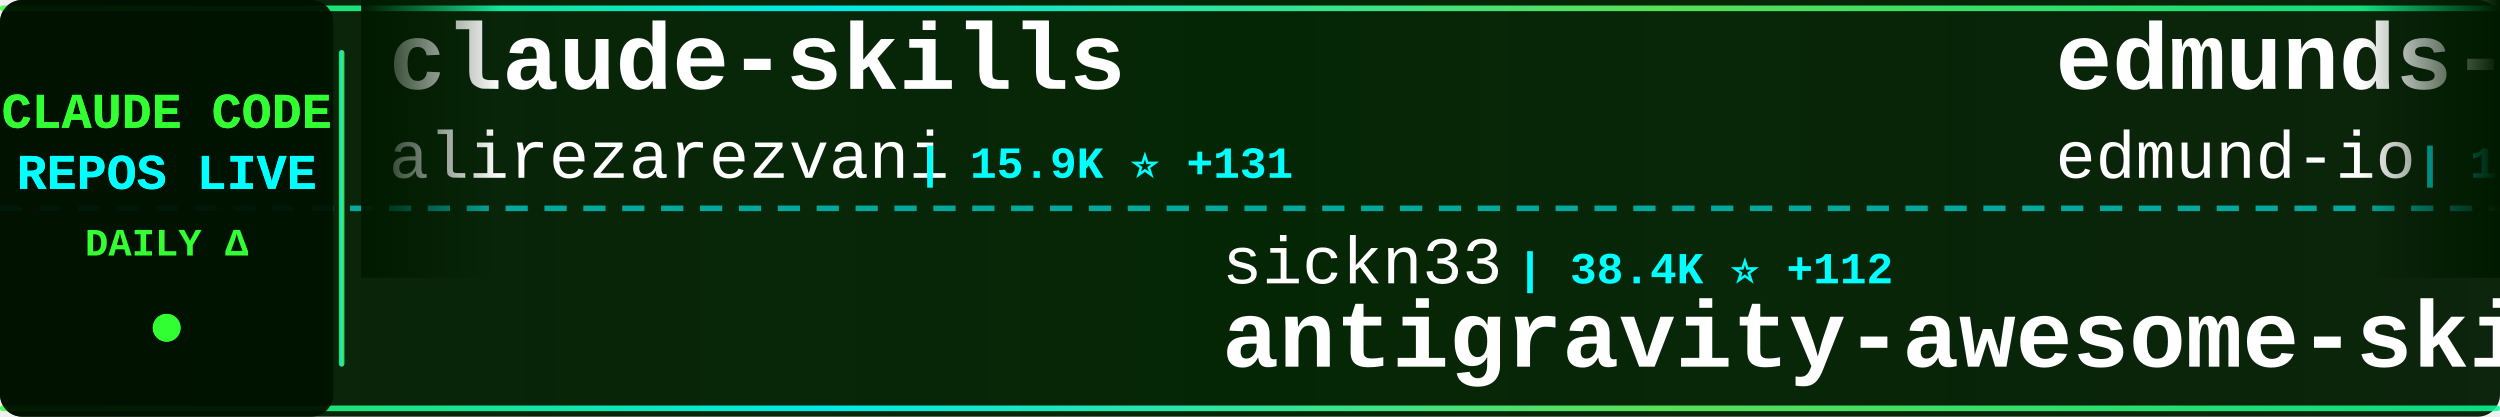
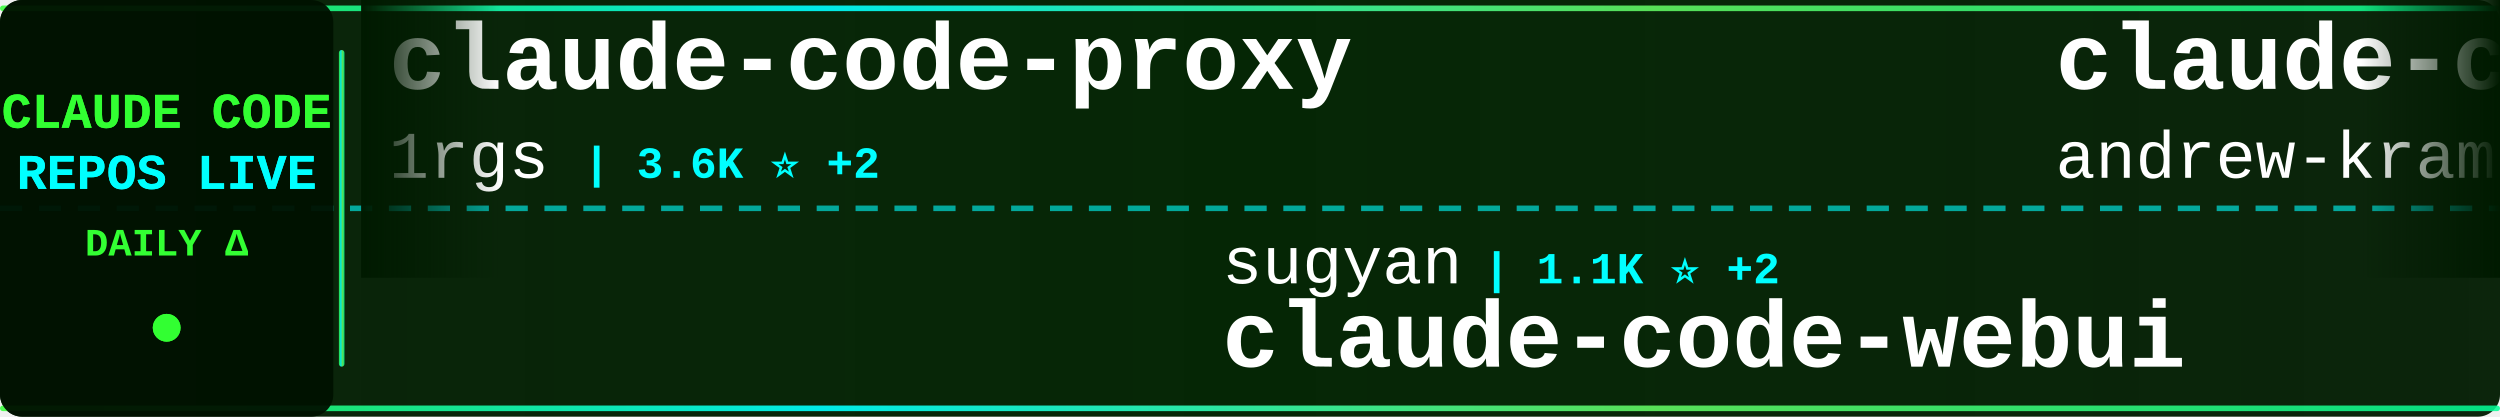
<svg xmlns="http://www.w3.org/2000/svg" width="900" height="150">
  <defs>
    <linearGradient id="tickerBg" x1="0%" y1="0%" x2="100%" y2="0%">
      <stop offset="0%" style="stop-color:#001a00;stop-opacity:0.95" />
      <stop offset="50%" style="stop-color:#002200;stop-opacity:0.98" />
      <stop offset="100%" style="stop-color:#001a00;stop-opacity:0.95" />
    </linearGradient>
    <linearGradient id="borderGrad" x1="0%" y1="0%" x2="100%" y2="0%">
      <stop offset="0%" style="stop-color:#33ff33;stop-opacity:0.85">
        <animate attributeName="stop-opacity" values="0.85;1;0.85" dur="2s" repeatCount="indefinite" />
      </stop>
      <stop offset="33%" style="stop-color:#00ffff;stop-opacity:0.9">
        <animate attributeName="stop-opacity" values="0.9;1;0.9" dur="2.2s" repeatCount="indefinite" />
      </stop>
      <stop offset="66%" style="stop-color:#66ff66;stop-opacity:0.85">
        <animate attributeName="stop-opacity" values="0.85;1;0.85" dur="1.8s" repeatCount="indefinite" />
      </stop>
      <stop offset="100%" style="stop-color:#00ff99;stop-opacity:0.85">
        <animate attributeName="stop-opacity" values="0.85;1;0.85" dur="2s" repeatCount="indefinite" />
      </stop>
    </linearGradient>
    <filter id="textGlow">
      <feGaussianBlur stdDeviation="0.1" result="coloredBlur" />
      <feMerge>
        <feMergeNode in="coloredBlur" />
        <feMergeNode in="SourceGraphic" />
      </feMerge>
    </filter>
    <filter id="metricGlow">
      <feGaussianBlur stdDeviation="0.2" result="coloredBlur" />
      <feMerge>
        <feMergeNode in="coloredBlur" />
        <feMergeNode in="SourceGraphic" />
      </feMerge>
    </filter>
    <linearGradient id="leftFade" x1="0%" y1="0%" x2="100%" y2="0%">
      <stop offset="0%" style="stop-color:#001a00;stop-opacity:1" />
      <stop offset="100%" style="stop-color:#001a00;stop-opacity:0" />
    </linearGradient>
    <linearGradient id="rightFade" x1="0%" y1="0%" x2="100%" y2="0%">
      <stop offset="0%" style="stop-color:#001a00;stop-opacity:0" />
      <stop offset="100%" style="stop-color:#001a00;stop-opacity:1" />
    </linearGradient>
  </defs>
  <rect width="900" height="150" fill="url(#tickerBg)" rx="8" />
  <rect x="0" y="2" width="900" height="2" fill="url(#borderGrad)" rx="1" />
  <rect x="0" y="146" width="900" height="2" fill="url(#borderGrad)" rx="1" />
  <line x1="0" y1="75" x2="900" y2="75" stroke="#00ffff" stroke-width="2" stroke-dasharray="8 6" opacity="0.6" />
  <rect x="0" y="0" width="120" height="150" fill="#001100" opacity="0.95" rx="8" />
  <text x="60" y="46" font-family="'Courier New', monospace" font-size="18" font-weight="bold" fill="#33ff33" text-anchor="middle" filter="url(#textGlow)">
    CLAUDE CODE
  </text>
  <text x="60" y="68" font-family="'Courier New', monospace" font-size="18" font-weight="bold" fill="#00ffff" text-anchor="middle" filter="url(#textGlow)">
    REPOS LIVE
  </text>
  <text x="60" y="92" font-family="'Courier New', monospace" font-size="14" font-weight="bold" fill="#33ff33" text-anchor="middle">
    DAILY Δ
  </text>
  <circle cx="60" cy="118" r="5" fill="#33ff33" filter="url(#metricGlow)">
    <animate attributeName="r" values="4;6;4" dur="1.5s" repeatCount="indefinite" />
    <animate attributeName="opacity" values="0.6;1;0.6" dur="1.5s" repeatCount="indefinite" />
  </circle>
  <rect x="122" y="18" width="2" height="114" fill="url(#borderGrad)" rx="1" />
  <clipPath id="tickerClip">
    <rect x="130" y="0" width="770" height="150" />
  </clipPath>
  <g clip-path="url(#tickerClip)">
    <g id="tickerItems">
      <animateTransform attributeName="transform" attributeType="XML" type="translate" from="0 0" to="-3000 0" dur="54s" repeatCount="indefinite" />
      <g transform="translate(0, 0)">
-         <text x="140" y="32" font-family="'Courier New', monospace" font-size="34" font-weight="bold" fill="#ffffff">claude-skills</text>
-         <text x="140" y="64" font-family="'Courier New', monospace" font-size="24" font-weight="normal" fill="#ffffff" opacity="1.0">alirezarezvani</text>
-         <text x="330" y="64" font-family="'Courier New', monospace" font-size="16" font-weight="bold" fill="#00ffff"> | 15.9K ⭐ +131</text>
+         <text x="140" y="32" font-family="'Courier New', monospace" font-size="34" font-weight="bold" fill="#ffffff">claude-code-proxy</text>
+         <text x="140" y="64" font-family="'Courier New', monospace" font-size="24" font-weight="normal" fill="#ffffff" opacity="1.0">1rgs</text>
+         <text x="210" y="64" font-family="'Courier New', monospace" font-size="16" font-weight="bold" fill="#00ffff"> | 3.6K ⭐ +2</text>
      </g>
      <g transform="translate(300, 0)">
-         <text x="140" y="102" font-family="'Courier New', monospace" font-size="24" font-weight="normal" fill="#ffffff" opacity="1.0">sickn33</text>
-         <text x="246" y="102" font-family="'Courier New', monospace" font-size="16" font-weight="bold" fill="#00ffff"> | 38.4K ⭐ +112</text>
-         <text x="140" y="132" font-family="'Courier New', monospace" font-size="34" font-weight="bold" fill="#ffffff">antigravity-awesome-skil...</text>
+         <text x="140" y="102" font-family="'Courier New', monospace" font-size="24" font-weight="normal" fill="#ffffff" opacity="1.0">sugyan</text>
+         <text x="234" y="102" font-family="'Courier New', monospace" font-size="16" font-weight="bold" fill="#00ffff"> | 1.1K ⭐ +2</text>
+         <text x="140" y="132" font-family="'Courier New', monospace" font-size="34" font-weight="bold" fill="#ffffff">claude-code-webui</text>
      </g>
      <g transform="translate(600, 0)">
-         <text x="140" y="32" font-family="'Courier New', monospace" font-size="34" font-weight="bold" fill="#ffffff">edmunds-claude-code</text>
-         <text x="140" y="64" font-family="'Courier New', monospace" font-size="24" font-weight="normal" fill="#ffffff" opacity="1.0">edmund-io</text>
-         <text x="270" y="64" font-family="'Courier New', monospace" font-size="16" font-weight="bold" fill="#00ffff"> | 1.4K ⭐</text>
+         <text x="140" y="32" font-family="'Courier New', monospace" font-size="34" font-weight="bold" fill="#ffffff">claude-code-source-build</text>
+         <text x="140" y="64" font-family="'Courier New', monospace" font-size="24" font-weight="normal" fill="#ffffff" opacity="1.0">andrew-kramer-inno</text>
+         <text x="378" y="64" font-family="'Courier New', monospace" font-size="16" font-weight="bold" fill="#00ffff"> | 590 ⭐ +1</text>
      </g>
      <g transform="translate(900, 0)">
-         <text x="140" y="102" font-family="'Courier New', monospace" font-size="24" font-weight="normal" fill="#ffffff" opacity="1.0">FlorianBruniaux</text>
-         <text x="342" y="102" font-family="'Courier New', monospace" font-size="16" font-weight="bold" fill="#00ffff"> | 4.5K ⭐ +14</text>
-         <text x="140" y="132" font-family="'Courier New', monospace" font-size="34" font-weight="bold" fill="#ffffff">claude-code-ultimate-gui...</text>
+         <text x="140" y="102" font-family="'Courier New', monospace" font-size="24" font-weight="normal" fill="#ffffff" opacity="1.0">Windy3f3f3f3f</text>
+         <text x="318" y="102" font-family="'Courier New', monospace" font-size="16" font-weight="bold" fill="#00ffff"> | 2.4K ⭐ +10</text>
+         <text x="140" y="132" font-family="'Courier New', monospace" font-size="34" font-weight="bold" fill="#ffffff">how-claude-code-works</text>
      </g>
      <g transform="translate(1200, 0)">
-         <text x="140" y="32" font-family="'Courier New', monospace" font-size="34" font-weight="bold" fill="#ffffff">claude-code-analysis</text>
-         <text x="140" y="64" font-family="'Courier New', monospace" font-size="24" font-weight="normal" fill="#ffffff" opacity="1.0">liuup</text>
-         <text x="222" y="64" font-family="'Courier New', monospace" font-size="16" font-weight="bold" fill="#00ffff"> | 2.7K ⭐ +19</text>
+         <text x="140" y="32" font-family="'Courier New', monospace" font-size="34" font-weight="bold" fill="#ffffff">claude-code-guide</text>
+         <text x="140" y="64" font-family="'Courier New', monospace" font-size="24" font-weight="normal" fill="#ffffff" opacity="1.0">Cranot</text>
+         <text x="234" y="64" font-family="'Courier New', monospace" font-size="16" font-weight="bold" fill="#00ffff"> | 2.8K ⭐ +2</text>
      </g>
      <g transform="translate(1500, 0)">
-         <text x="140" y="102" font-family="'Courier New', monospace" font-size="24" font-weight="normal" fill="#ffffff" opacity="1.0">Yeachan-Heo</text>
-         <text x="294" y="102" font-family="'Courier New', monospace" font-size="16" font-weight="bold" fill="#00ffff"> | 34.6K ⭐ +100</text>
-         <text x="140" y="132" font-family="'Courier New', monospace" font-size="34" font-weight="bold" fill="#ffffff">oh-my-claudecode</text>
+         <text x="140" y="102" font-family="'Courier New', monospace" font-size="24" font-weight="normal" fill="#ffffff" opacity="1.0">xorespesp</text>
+         <text x="270" y="102" font-family="'Courier New', monospace" font-size="16" font-weight="bold" fill="#00ffff"> | 224 ⭐</text>
+         <text x="140" y="132" font-family="'Courier New', monospace" font-size="34" font-weight="bold" fill="#ffffff">claude-code</text>
      </g>
      <g transform="translate(1800, 0)">
-         <text x="140" y="32" font-family="'Courier New', monospace" font-size="34" font-weight="bold" fill="#ffffff">claude_code_src</text>
-         <text x="140" y="64" font-family="'Courier New', monospace" font-size="24" font-weight="normal" fill="#ffffff" opacity="1.0">ponponon</text>
-         <text x="258" y="64" font-family="'Courier New', monospace" font-size="16" font-weight="bold" fill="#00ffff"> | 2.2K ⭐ +1</text>
+         <text x="140" y="32" font-family="'Courier New', monospace" font-size="34" font-weight="bold" fill="#ffffff">claude-code-source</text>
+         <text x="140" y="64" font-family="'Courier New', monospace" font-size="24" font-weight="normal" fill="#ffffff" opacity="1.0">hangsman</text>
+         <text x="258" y="64" font-family="'Courier New', monospace" font-size="16" font-weight="bold" fill="#00ffff"> | 780 ⭐</text>
      </g>
      <g transform="translate(2100, 0)">
-         <text x="140" y="102" font-family="'Courier New', monospace" font-size="24" font-weight="normal" fill="#ffffff" opacity="1.0">repowise-dev</text>
-         <text x="306" y="102" font-family="'Courier New', monospace" font-size="16" font-weight="bold" fill="#00ffff"> | 1.1K ⭐ +8</text>
-         <text x="140" y="132" font-family="'Courier New', monospace" font-size="34" font-weight="bold" fill="#ffffff">claude-code-prompts</text>
+         <text x="140" y="102" font-family="'Courier New', monospace" font-size="24" font-weight="normal" fill="#ffffff" opacity="1.0">alejandrobalderas</text>
+         <text x="366" y="102" font-family="'Courier New', monospace" font-size="16" font-weight="bold" fill="#00ffff"> | 2.1K ⭐ +8</text>
+         <text x="140" y="132" font-family="'Courier New', monospace" font-size="34" font-weight="bold" fill="#ffffff">claude-code-from-source</text>
      </g>
      <g transform="translate(2400, 0)">
-         <text x="140" y="32" font-family="'Courier New', monospace" font-size="34" font-weight="bold" fill="#ffffff">claude-code-from-source</text>
-         <text x="140" y="64" font-family="'Courier New', monospace" font-size="24" font-weight="normal" fill="#ffffff" opacity="1.0">alejandrobalderas</text>
-         <text x="366" y="64" font-family="'Courier New', monospace" font-size="16" font-weight="bold" fill="#00ffff"> | 2.1K ⭐ +16</text>
+         <text x="140" y="32" font-family="'Courier New', monospace" font-size="34" font-weight="bold" fill="#ffffff">claude-code-prompts</text>
+         <text x="140" y="64" font-family="'Courier New', monospace" font-size="24" font-weight="normal" fill="#ffffff" opacity="1.0">repowise-dev</text>
+         <text x="306" y="64" font-family="'Courier New', monospace" font-size="16" font-weight="bold" fill="#00ffff"> | 1.1K ⭐ +7</text>
      </g>
      <g transform="translate(2700, 0)">
-         <text x="140" y="102" font-family="'Courier New', monospace" font-size="24" font-weight="normal" fill="#ffffff" opacity="1.0">catlog22</text>
-         <text x="258" y="102" font-family="'Courier New', monospace" font-size="16" font-weight="bold" fill="#00ffff"> | 2.0K ⭐ +4</text>
-         <text x="140" y="132" font-family="'Courier New', monospace" font-size="34" font-weight="bold" fill="#ffffff">Claude-Code-Workflow</text>
+         <text x="140" y="102" font-family="'Courier New', monospace" font-size="24" font-weight="normal" fill="#ffffff" opacity="1.0">luyao618</text>
+         <text x="258" y="102" font-family="'Courier New', monospace" font-size="16" font-weight="bold" fill="#00ffff"> | 1.4K ⭐ +8</text>
+         <text x="140" y="132" font-family="'Courier New', monospace" font-size="34" font-weight="bold" fill="#ffffff">Claude-Code-Source-Study</text>
      </g>
      <g transform="translate(3000, 0)">
-         <text x="140" y="32" font-family="'Courier New', monospace" font-size="34" font-weight="bold" fill="#ffffff">claude-skills</text>
-         <text x="140" y="64" font-family="'Courier New', monospace" font-size="24" font-weight="normal" fill="#ffffff" opacity="1.0">alirezarezvani</text>
-         <text x="330" y="64" font-family="'Courier New', monospace" font-size="16" font-weight="bold" fill="#00ffff"> | 15.9K ⭐ +131</text>
+         <text x="140" y="32" font-family="'Courier New', monospace" font-size="34" font-weight="bold" fill="#ffffff">claude-code-proxy</text>
+         <text x="140" y="64" font-family="'Courier New', monospace" font-size="24" font-weight="normal" fill="#ffffff" opacity="1.0">1rgs</text>
+         <text x="210" y="64" font-family="'Courier New', monospace" font-size="16" font-weight="bold" fill="#00ffff"> | 3.6K ⭐ +2</text>
      </g>
      <g transform="translate(3300, 0)">
-         <text x="140" y="102" font-family="'Courier New', monospace" font-size="24" font-weight="normal" fill="#ffffff" opacity="1.0">sickn33</text>
-         <text x="246" y="102" font-family="'Courier New', monospace" font-size="16" font-weight="bold" fill="#00ffff"> | 38.4K ⭐ +112</text>
-         <text x="140" y="132" font-family="'Courier New', monospace" font-size="34" font-weight="bold" fill="#ffffff">antigravity-awesome-skil...</text>
+         <text x="140" y="102" font-family="'Courier New', monospace" font-size="24" font-weight="normal" fill="#ffffff" opacity="1.0">sugyan</text>
+         <text x="234" y="102" font-family="'Courier New', monospace" font-size="16" font-weight="bold" fill="#00ffff"> | 1.1K ⭐ +2</text>
+         <text x="140" y="132" font-family="'Courier New', monospace" font-size="34" font-weight="bold" fill="#ffffff">claude-code-webui</text>
      </g>
      <g transform="translate(3600, 0)">
-         <text x="140" y="32" font-family="'Courier New', monospace" font-size="34" font-weight="bold" fill="#ffffff">edmunds-claude-code</text>
-         <text x="140" y="64" font-family="'Courier New', monospace" font-size="24" font-weight="normal" fill="#ffffff" opacity="1.0">edmund-io</text>
-         <text x="270" y="64" font-family="'Courier New', monospace" font-size="16" font-weight="bold" fill="#00ffff"> | 1.4K ⭐</text>
+         <text x="140" y="32" font-family="'Courier New', monospace" font-size="34" font-weight="bold" fill="#ffffff">claude-code-source-build</text>
+         <text x="140" y="64" font-family="'Courier New', monospace" font-size="24" font-weight="normal" fill="#ffffff" opacity="1.0">andrew-kramer-inno</text>
+         <text x="378" y="64" font-family="'Courier New', monospace" font-size="16" font-weight="bold" fill="#00ffff"> | 590 ⭐ +1</text>
      </g>
      <g transform="translate(3900, 0)">
-         <text x="140" y="102" font-family="'Courier New', monospace" font-size="24" font-weight="normal" fill="#ffffff" opacity="1.0">FlorianBruniaux</text>
-         <text x="342" y="102" font-family="'Courier New', monospace" font-size="16" font-weight="bold" fill="#00ffff"> | 4.5K ⭐ +14</text>
-         <text x="140" y="132" font-family="'Courier New', monospace" font-size="34" font-weight="bold" fill="#ffffff">claude-code-ultimate-gui...</text>
+         <text x="140" y="102" font-family="'Courier New', monospace" font-size="24" font-weight="normal" fill="#ffffff" opacity="1.0">Windy3f3f3f3f</text>
+         <text x="318" y="102" font-family="'Courier New', monospace" font-size="16" font-weight="bold" fill="#00ffff"> | 2.4K ⭐ +10</text>
+         <text x="140" y="132" font-family="'Courier New', monospace" font-size="34" font-weight="bold" fill="#ffffff">how-claude-code-works</text>
      </g>
    </g>
  </g>
  <rect x="130" y="0" width="50" height="100" fill="url(#leftFade)" />
  <rect x="850" y="0" width="50" height="100" fill="url(#rightFade)" />
</svg>
